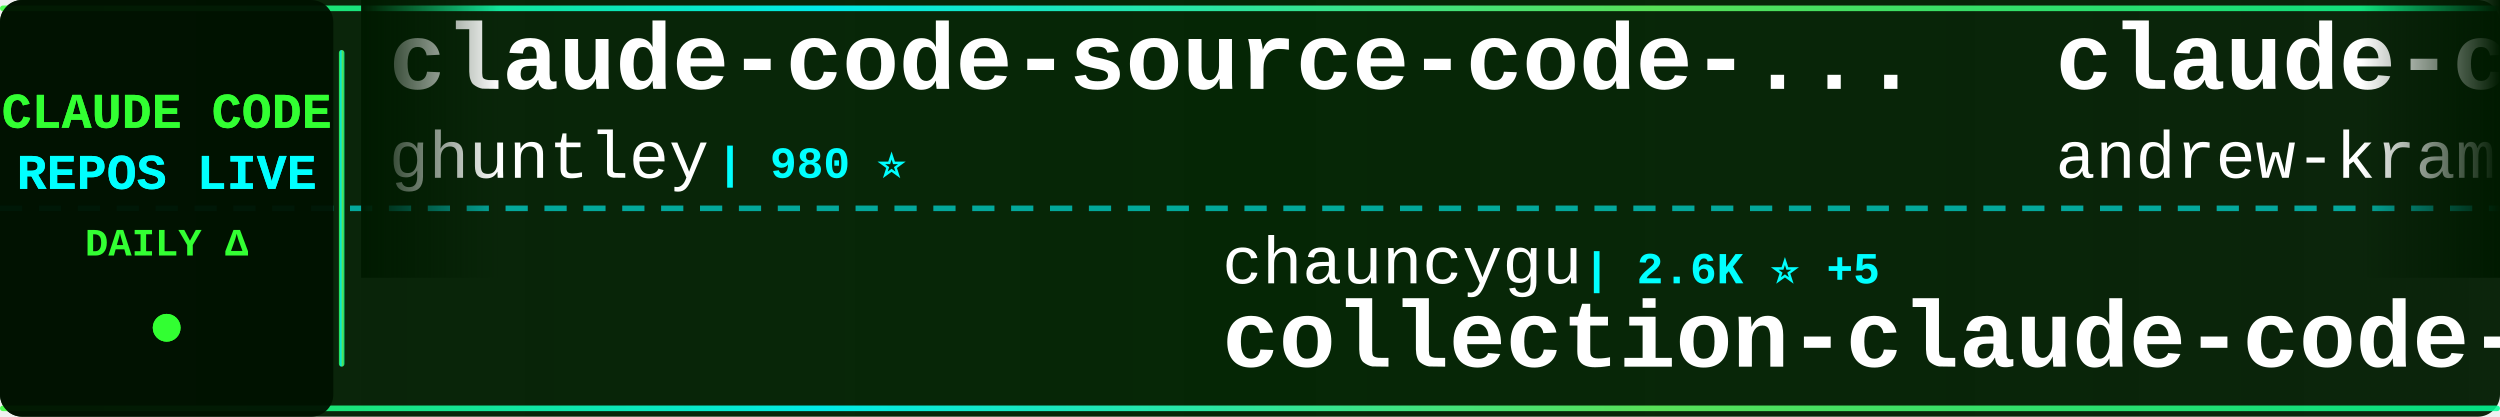
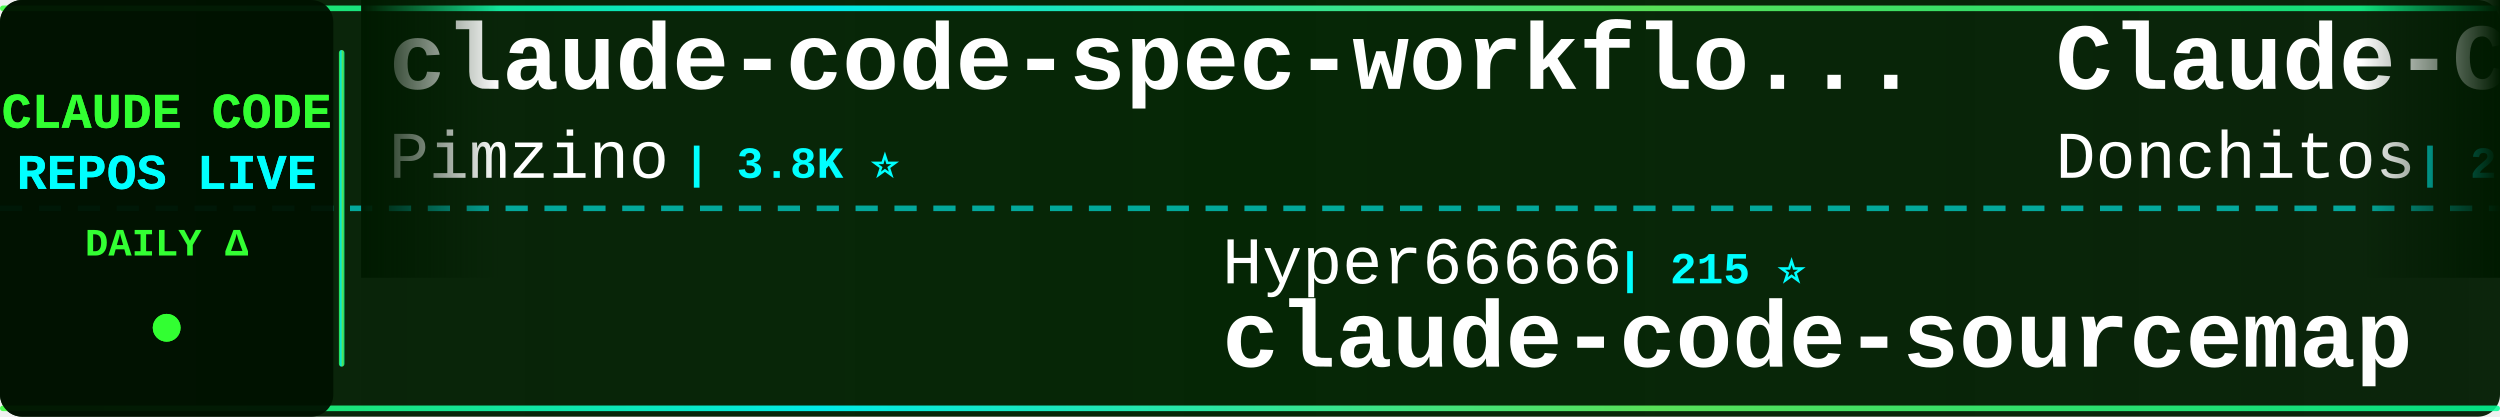
<svg xmlns="http://www.w3.org/2000/svg" width="900" height="150">
  <defs>
    <linearGradient id="tickerBg" x1="0%" y1="0%" x2="100%" y2="0%">
      <stop offset="0%" style="stop-color:#001a00;stop-opacity:0.95" />
      <stop offset="50%" style="stop-color:#002200;stop-opacity:0.98" />
      <stop offset="100%" style="stop-color:#001a00;stop-opacity:0.95" />
    </linearGradient>
    <linearGradient id="borderGrad" x1="0%" y1="0%" x2="100%" y2="0%">
      <stop offset="0%" style="stop-color:#33ff33;stop-opacity:0.85">
        <animate attributeName="stop-opacity" values="0.85;1;0.85" dur="2s" repeatCount="indefinite" />
      </stop>
      <stop offset="33%" style="stop-color:#00ffff;stop-opacity:0.9">
        <animate attributeName="stop-opacity" values="0.9;1;0.9" dur="2.2s" repeatCount="indefinite" />
      </stop>
      <stop offset="66%" style="stop-color:#66ff66;stop-opacity:0.85">
        <animate attributeName="stop-opacity" values="0.85;1;0.85" dur="1.8s" repeatCount="indefinite" />
      </stop>
      <stop offset="100%" style="stop-color:#00ff99;stop-opacity:0.85">
        <animate attributeName="stop-opacity" values="0.85;1;0.85" dur="2s" repeatCount="indefinite" />
      </stop>
    </linearGradient>
    <filter id="textGlow">
      <feGaussianBlur stdDeviation="0.1" result="coloredBlur" />
      <feMerge>
        <feMergeNode in="coloredBlur" />
        <feMergeNode in="SourceGraphic" />
      </feMerge>
    </filter>
    <filter id="metricGlow">
      <feGaussianBlur stdDeviation="0.2" result="coloredBlur" />
      <feMerge>
        <feMergeNode in="coloredBlur" />
        <feMergeNode in="SourceGraphic" />
      </feMerge>
    </filter>
    <linearGradient id="leftFade" x1="0%" y1="0%" x2="100%" y2="0%">
      <stop offset="0%" style="stop-color:#001a00;stop-opacity:1" />
      <stop offset="100%" style="stop-color:#001a00;stop-opacity:0" />
    </linearGradient>
    <linearGradient id="rightFade" x1="0%" y1="0%" x2="100%" y2="0%">
      <stop offset="0%" style="stop-color:#001a00;stop-opacity:0" />
      <stop offset="100%" style="stop-color:#001a00;stop-opacity:1" />
    </linearGradient>
  </defs>
  <rect width="900" height="150" fill="url(#tickerBg)" rx="8" />
  <rect x="0" y="2" width="900" height="2" fill="url(#borderGrad)" rx="1" />
  <rect x="0" y="146" width="900" height="2" fill="url(#borderGrad)" rx="1" />
  <line x1="0" y1="75" x2="900" y2="75" stroke="#00ffff" stroke-width="2" stroke-dasharray="8 6" opacity="0.6" />
  <rect x="0" y="0" width="120" height="150" fill="#001100" opacity="0.95" rx="8" />
  <text x="60" y="46" font-family="'Courier New', monospace" font-size="18" font-weight="bold" fill="#33ff33" text-anchor="middle" filter="url(#textGlow)">
    CLAUDE CODE
  </text>
  <text x="60" y="68" font-family="'Courier New', monospace" font-size="18" font-weight="bold" fill="#00ffff" text-anchor="middle" filter="url(#textGlow)">
    REPOS LIVE
  </text>
  <text x="60" y="92" font-family="'Courier New', monospace" font-size="14" font-weight="bold" fill="#33ff33" text-anchor="middle">
    DAILY Δ
  </text>
  <circle cx="60" cy="118" r="5" fill="#33ff33" filter="url(#metricGlow)">
    <animate attributeName="r" values="4;6;4" dur="1.5s" repeatCount="indefinite" />
    <animate attributeName="opacity" values="0.6;1;0.6" dur="1.5s" repeatCount="indefinite" />
  </circle>
  <rect x="122" y="18" width="2" height="114" fill="url(#borderGrad)" rx="1" />
  <clipPath id="tickerClip">
    <rect x="130" y="0" width="770" height="150" />
  </clipPath>
  <g clip-path="url(#tickerClip)">
    <g id="tickerItems">
      <animateTransform attributeName="transform" attributeType="XML" type="translate" from="0 0" to="-3000 0" dur="54s" repeatCount="indefinite" />
      <g transform="translate(0, 0)">
-         <text x="140" y="32" font-family="'Courier New', monospace" font-size="34" font-weight="bold" fill="#ffffff">claude-code-source-code-...</text>
-         <text x="140" y="64" font-family="'Courier New', monospace" font-size="24" font-weight="normal" fill="#ffffff" opacity="1.0">ghuntley</text>
-         <text x="258" y="64" font-family="'Courier New', monospace" font-size="16" font-weight="bold" fill="#00ffff"> | 980 ⭐</text>
+         <text x="140" y="32" font-family="'Courier New', monospace" font-size="34" font-weight="bold" fill="#ffffff">claude-code-spec-workflo...</text>
+         <text x="140" y="64" font-family="'Courier New', monospace" font-size="24" font-weight="normal" fill="#ffffff" opacity="1.0">Pimzino</text>
+         <text x="246" y="64" font-family="'Courier New', monospace" font-size="16" font-weight="bold" fill="#00ffff"> | 3.8K ⭐</text>
      </g>
      <g transform="translate(300, 0)">
-         <text x="140" y="102" font-family="'Courier New', monospace" font-size="24" font-weight="normal" fill="#ffffff" opacity="1.0">chauncygu</text>
-         <text x="270" y="102" font-family="'Courier New', monospace" font-size="16" font-weight="bold" fill="#00ffff"> | 2.6K ⭐ +5</text>
-         <text x="140" y="132" font-family="'Courier New', monospace" font-size="34" font-weight="bold" fill="#ffffff">collection-claude-code-s...</text>
+         <text x="140" y="102" font-family="'Courier New', monospace" font-size="24" font-weight="normal" fill="#ffffff" opacity="1.0">Hyper66666</text>
+         <text x="282" y="102" font-family="'Courier New', monospace" font-size="16" font-weight="bold" fill="#00ffff"> | 215 ⭐</text>
+         <text x="140" y="132" font-family="'Courier New', monospace" font-size="34" font-weight="bold" fill="#ffffff">claude-code-sourcemap</text>
      </g>
      <g transform="translate(600, 0)">
-         <text x="140" y="32" font-family="'Courier New', monospace" font-size="34" font-weight="bold" fill="#ffffff">claude-code-source-build</text>
-         <text x="140" y="64" font-family="'Courier New', monospace" font-size="24" font-weight="normal" fill="#ffffff" opacity="1.0">andrew-kramer-inno</text>
-         <text x="378" y="64" font-family="'Courier New', monospace" font-size="16" font-weight="bold" fill="#00ffff"> | 592 ⭐</text>
+         <text x="140" y="32" font-family="'Courier New', monospace" font-size="34" font-weight="bold" fill="#ffffff">Claude-Code-Game-Studios</text>
+         <text x="140" y="64" font-family="'Courier New', monospace" font-size="24" font-weight="normal" fill="#ffffff" opacity="1.0">Donchitos</text>
+         <text x="270" y="64" font-family="'Courier New', monospace" font-size="16" font-weight="bold" fill="#00ffff"> | 21.0K ⭐ +99</text>
      </g>
      <g transform="translate(900, 0)">
-         <text x="140" y="102" font-family="'Courier New', monospace" font-size="24" font-weight="normal" fill="#ffffff" opacity="1.0">lst97</text>
-         <text x="222" y="102" font-family="'Courier New', monospace" font-size="16" font-weight="bold" fill="#00ffff"> | 1.6K ⭐ +1</text>
-         <text x="140" y="132" font-family="'Courier New', monospace" font-size="34" font-weight="bold" fill="#ffffff">claude-code-sub-agents</text>
+         <text x="140" y="102" font-family="'Courier New', monospace" font-size="24" font-weight="normal" fill="#ffffff" opacity="1.0">edmund-io</text>
+         <text x="270" y="102" font-family="'Courier New', monospace" font-size="16" font-weight="bold" fill="#00ffff"> | 1.5K ⭐ +1</text>
+         <text x="140" y="132" font-family="'Courier New', monospace" font-size="34" font-weight="bold" fill="#ffffff">edmunds-claude-code</text>
      </g>
      <g transform="translate(1200, 0)">
-         <text x="140" y="32" font-family="'Courier New', monospace" font-size="34" font-weight="bold" fill="#ffffff">ClaudeCodeAgents</text>
-         <text x="140" y="64" font-family="'Courier New', monospace" font-size="24" font-weight="normal" fill="#ffffff" opacity="1.0">darcyegb</text>
-         <text x="258" y="64" font-family="'Courier New', monospace" font-size="16" font-weight="bold" fill="#00ffff"> | 715 ⭐</text>
+         <text x="140" y="32" font-family="'Courier New', monospace" font-size="34" font-weight="bold" fill="#ffffff">sc-claude-code-files</text>
+         <text x="140" y="64" font-family="'Courier New', monospace" font-size="24" font-weight="normal" fill="#ffffff" opacity="1.0">https-deeplearning-ai</text>
+         <text x="414" y="64" font-family="'Courier New', monospace" font-size="16" font-weight="bold" fill="#00ffff"> | 523 ⭐</text>
      </g>
      <g transform="translate(1500, 0)">
-         <text x="140" y="102" font-family="'Courier New', monospace" font-size="24" font-weight="normal" fill="#ffffff" opacity="1.0">ding113</text>
-         <text x="246" y="102" font-family="'Courier New', monospace" font-size="16" font-weight="bold" fill="#00ffff"> | 3.0K ⭐ +9</text>
-         <text x="140" y="132" font-family="'Courier New', monospace" font-size="34" font-weight="bold" fill="#ffffff">claude-code-hub</text>
+         <text x="140" y="102" font-family="'Courier New', monospace" font-size="24" font-weight="normal" fill="#ffffff" opacity="1.0">andrew-kramer-inno</text>
+         <text x="378" y="102" font-family="'Courier New', monospace" font-size="16" font-weight="bold" fill="#00ffff"> | 592 ⭐</text>
+         <text x="140" y="132" font-family="'Courier New', monospace" font-size="34" font-weight="bold" fill="#ffffff">claude-code-source-build</text>
      </g>
      <g transform="translate(1800, 0)">
-         <text x="140" y="32" font-family="'Courier New', monospace" font-size="34" font-weight="bold" fill="#ffffff">claude-code-rust</text>
-         <text x="140" y="64" font-family="'Courier New', monospace" font-size="24" font-weight="normal" fill="#ffffff" opacity="1.0">lorryjovens-hub</text>
-         <text x="342" y="64" font-family="'Courier New', monospace" font-size="16" font-weight="bold" fill="#00ffff"> | 1.6K ⭐ +2</text>
+         <text x="140" y="32" font-family="'Courier New', monospace" font-size="34" font-weight="bold" fill="#ffffff">andrej-karpathy-skills</text>
+         <text x="140" y="64" font-family="'Courier New', monospace" font-size="24" font-weight="normal" fill="#ffffff" opacity="1.0">multica-ai</text>
+         <text x="282" y="64" font-family="'Courier New', monospace" font-size="16" font-weight="bold" fill="#00ffff"> | 169.3K ⭐ +712</text>
      </g>
      <g transform="translate(2100, 0)">
-         <text x="140" y="102" font-family="'Courier New', monospace" font-size="24" font-weight="normal" fill="#ffffff" opacity="1.0">Donchitos</text>
-         <text x="270" y="102" font-family="'Courier New', monospace" font-size="16" font-weight="bold" fill="#00ffff"> | 21.0K ⭐ +92</text>
-         <text x="140" y="132" font-family="'Courier New', monospace" font-size="34" font-weight="bold" fill="#ffffff">Claude-Code-Game-Studios</text>
+         <text x="140" y="102" font-family="'Courier New', monospace" font-size="24" font-weight="normal" fill="#ffffff" opacity="1.0">alirezarezvani</text>
+         <text x="330" y="102" font-family="'Courier New', monospace" font-size="16" font-weight="bold" fill="#00ffff"> | 17.3K ⭐ +91</text>
+         <text x="140" y="132" font-family="'Courier New', monospace" font-size="34" font-weight="bold" fill="#ffffff">claude-skills</text>
      </g>
      <g transform="translate(2400, 0)">
-         <text x="140" y="32" font-family="'Courier New', monospace" font-size="34" font-weight="bold" fill="#ffffff">claude-code-source</text>
-         <text x="140" y="64" font-family="'Courier New', monospace" font-size="24" font-weight="normal" fill="#ffffff" opacity="1.0">hangsman</text>
-         <text x="258" y="64" font-family="'Courier New', monospace" font-size="16" font-weight="bold" fill="#00ffff"> | 782 ⭐</text>
+         <text x="140" y="32" font-family="'Courier New', monospace" font-size="34" font-weight="bold" fill="#ffffff">claude-code-infrastructu...</text>
+         <text x="140" y="64" font-family="'Courier New', monospace" font-size="24" font-weight="normal" fill="#ffffff" opacity="1.0">diet103</text>
+         <text x="246" y="64" font-family="'Courier New', monospace" font-size="16" font-weight="bold" fill="#00ffff"> | 9.7K ⭐</text>
      </g>
      <g transform="translate(2700, 0)">
-         <text x="140" y="102" font-family="'Courier New', monospace" font-size="24" font-weight="normal" fill="#ffffff" opacity="1.0">huangserva</text>
-         <text x="282" y="102" font-family="'Courier New', monospace" font-size="16" font-weight="bold" fill="#00ffff"> | 598 ⭐ +1</text>
-         <text x="140" y="132" font-family="'Courier New', monospace" font-size="34" font-weight="bold" fill="#ffffff">claude-code-cli</text>
+         <text x="140" y="102" font-family="'Courier New', monospace" font-size="24" font-weight="normal" fill="#ffffff" opacity="1.0">pedrohcgs</text>
+         <text x="270" y="102" font-family="'Courier New', monospace" font-size="16" font-weight="bold" fill="#00ffff"> | 1.2K ⭐ +5</text>
+         <text x="140" y="132" font-family="'Courier New', monospace" font-size="34" font-weight="bold" fill="#ffffff">claude-code-my-workflow</text>
      </g>
      <g transform="translate(3000, 0)">
-         <text x="140" y="32" font-family="'Courier New', monospace" font-size="34" font-weight="bold" fill="#ffffff">claude-code-source-code-...</text>
-         <text x="140" y="64" font-family="'Courier New', monospace" font-size="24" font-weight="normal" fill="#ffffff" opacity="1.0">ghuntley</text>
-         <text x="258" y="64" font-family="'Courier New', monospace" font-size="16" font-weight="bold" fill="#00ffff"> | 980 ⭐</text>
+         <text x="140" y="32" font-family="'Courier New', monospace" font-size="34" font-weight="bold" fill="#ffffff">claude-code-spec-workflo...</text>
+         <text x="140" y="64" font-family="'Courier New', monospace" font-size="24" font-weight="normal" fill="#ffffff" opacity="1.0">Pimzino</text>
+         <text x="246" y="64" font-family="'Courier New', monospace" font-size="16" font-weight="bold" fill="#00ffff"> | 3.8K ⭐</text>
      </g>
      <g transform="translate(3300, 0)">
-         <text x="140" y="102" font-family="'Courier New', monospace" font-size="24" font-weight="normal" fill="#ffffff" opacity="1.0">chauncygu</text>
-         <text x="270" y="102" font-family="'Courier New', monospace" font-size="16" font-weight="bold" fill="#00ffff"> | 2.6K ⭐ +5</text>
-         <text x="140" y="132" font-family="'Courier New', monospace" font-size="34" font-weight="bold" fill="#ffffff">collection-claude-code-s...</text>
+         <text x="140" y="102" font-family="'Courier New', monospace" font-size="24" font-weight="normal" fill="#ffffff" opacity="1.0">Hyper66666</text>
+         <text x="282" y="102" font-family="'Courier New', monospace" font-size="16" font-weight="bold" fill="#00ffff"> | 215 ⭐</text>
+         <text x="140" y="132" font-family="'Courier New', monospace" font-size="34" font-weight="bold" fill="#ffffff">claude-code-sourcemap</text>
      </g>
      <g transform="translate(3600, 0)">
-         <text x="140" y="32" font-family="'Courier New', monospace" font-size="34" font-weight="bold" fill="#ffffff">claude-code-source-build</text>
-         <text x="140" y="64" font-family="'Courier New', monospace" font-size="24" font-weight="normal" fill="#ffffff" opacity="1.0">andrew-kramer-inno</text>
-         <text x="378" y="64" font-family="'Courier New', monospace" font-size="16" font-weight="bold" fill="#00ffff"> | 592 ⭐</text>
+         <text x="140" y="32" font-family="'Courier New', monospace" font-size="34" font-weight="bold" fill="#ffffff">Claude-Code-Game-Studios</text>
+         <text x="140" y="64" font-family="'Courier New', monospace" font-size="24" font-weight="normal" fill="#ffffff" opacity="1.0">Donchitos</text>
+         <text x="270" y="64" font-family="'Courier New', monospace" font-size="16" font-weight="bold" fill="#00ffff"> | 21.0K ⭐ +99</text>
      </g>
      <g transform="translate(3900, 0)">
-         <text x="140" y="102" font-family="'Courier New', monospace" font-size="24" font-weight="normal" fill="#ffffff" opacity="1.0">lst97</text>
-         <text x="222" y="102" font-family="'Courier New', monospace" font-size="16" font-weight="bold" fill="#00ffff"> | 1.6K ⭐ +1</text>
-         <text x="140" y="132" font-family="'Courier New', monospace" font-size="34" font-weight="bold" fill="#ffffff">claude-code-sub-agents</text>
+         <text x="140" y="102" font-family="'Courier New', monospace" font-size="24" font-weight="normal" fill="#ffffff" opacity="1.0">edmund-io</text>
+         <text x="270" y="102" font-family="'Courier New', monospace" font-size="16" font-weight="bold" fill="#00ffff"> | 1.5K ⭐ +1</text>
+         <text x="140" y="132" font-family="'Courier New', monospace" font-size="34" font-weight="bold" fill="#ffffff">edmunds-claude-code</text>
      </g>
    </g>
  </g>
  <rect x="130" y="0" width="50" height="100" fill="url(#leftFade)" />
  <rect x="850" y="0" width="50" height="100" fill="url(#rightFade)" />
</svg>
